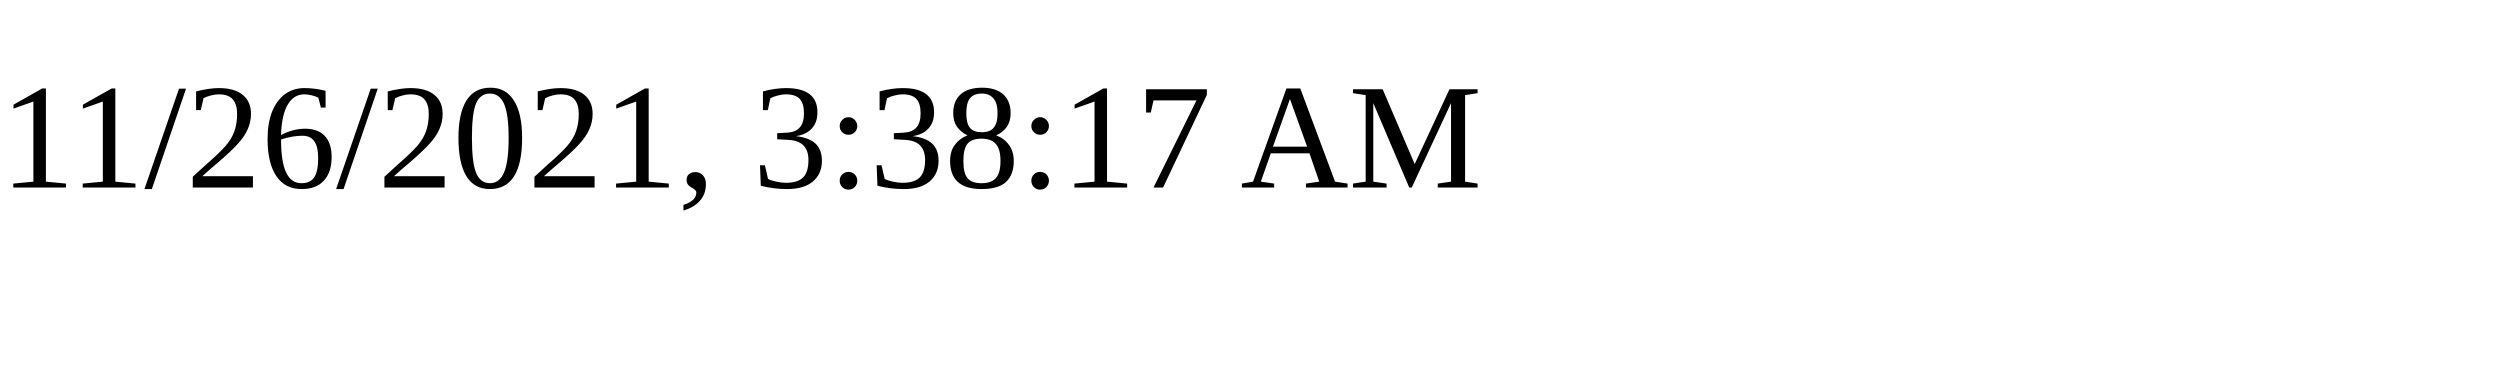
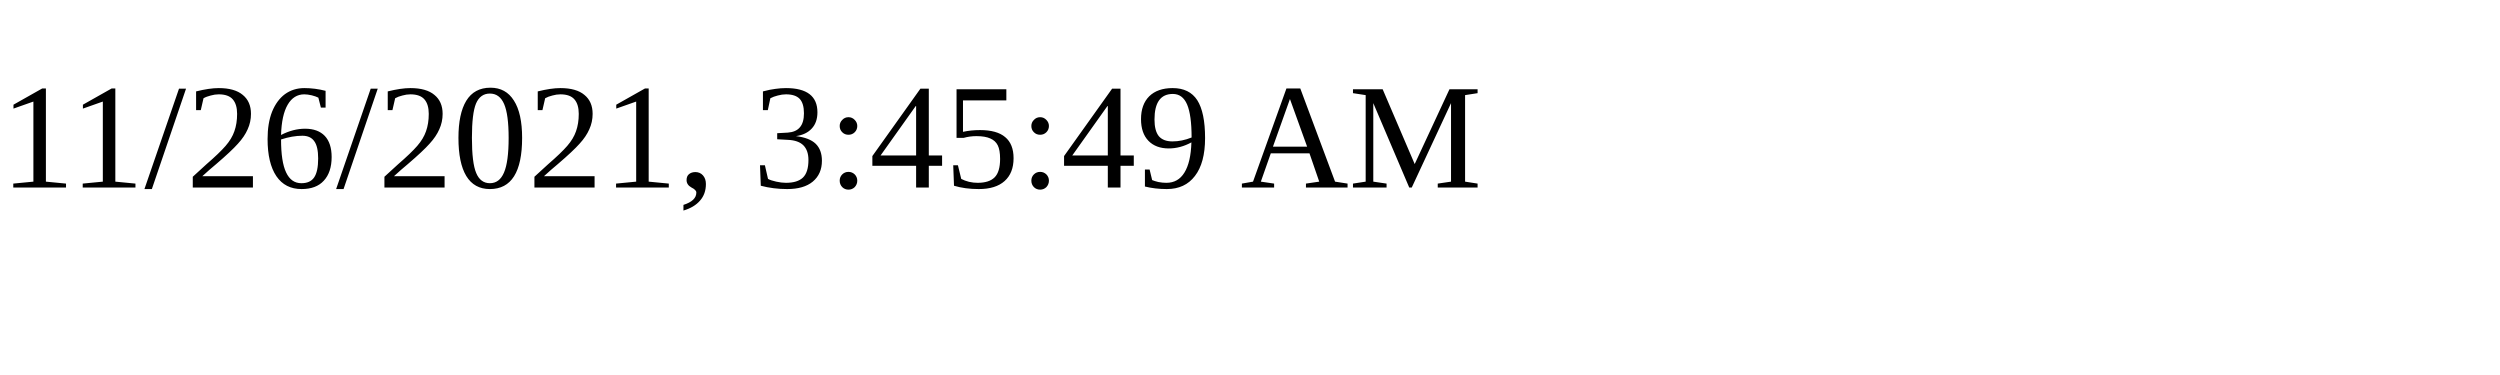
<svg xmlns="http://www.w3.org/2000/svg" height="30" width="200">
-   <text x="0" y="15">11/26/2021, 3:38:17 AM</text>
+   <text x="0" y="15">11/26/2021, 3:45:49 AM</text>
</svg>
